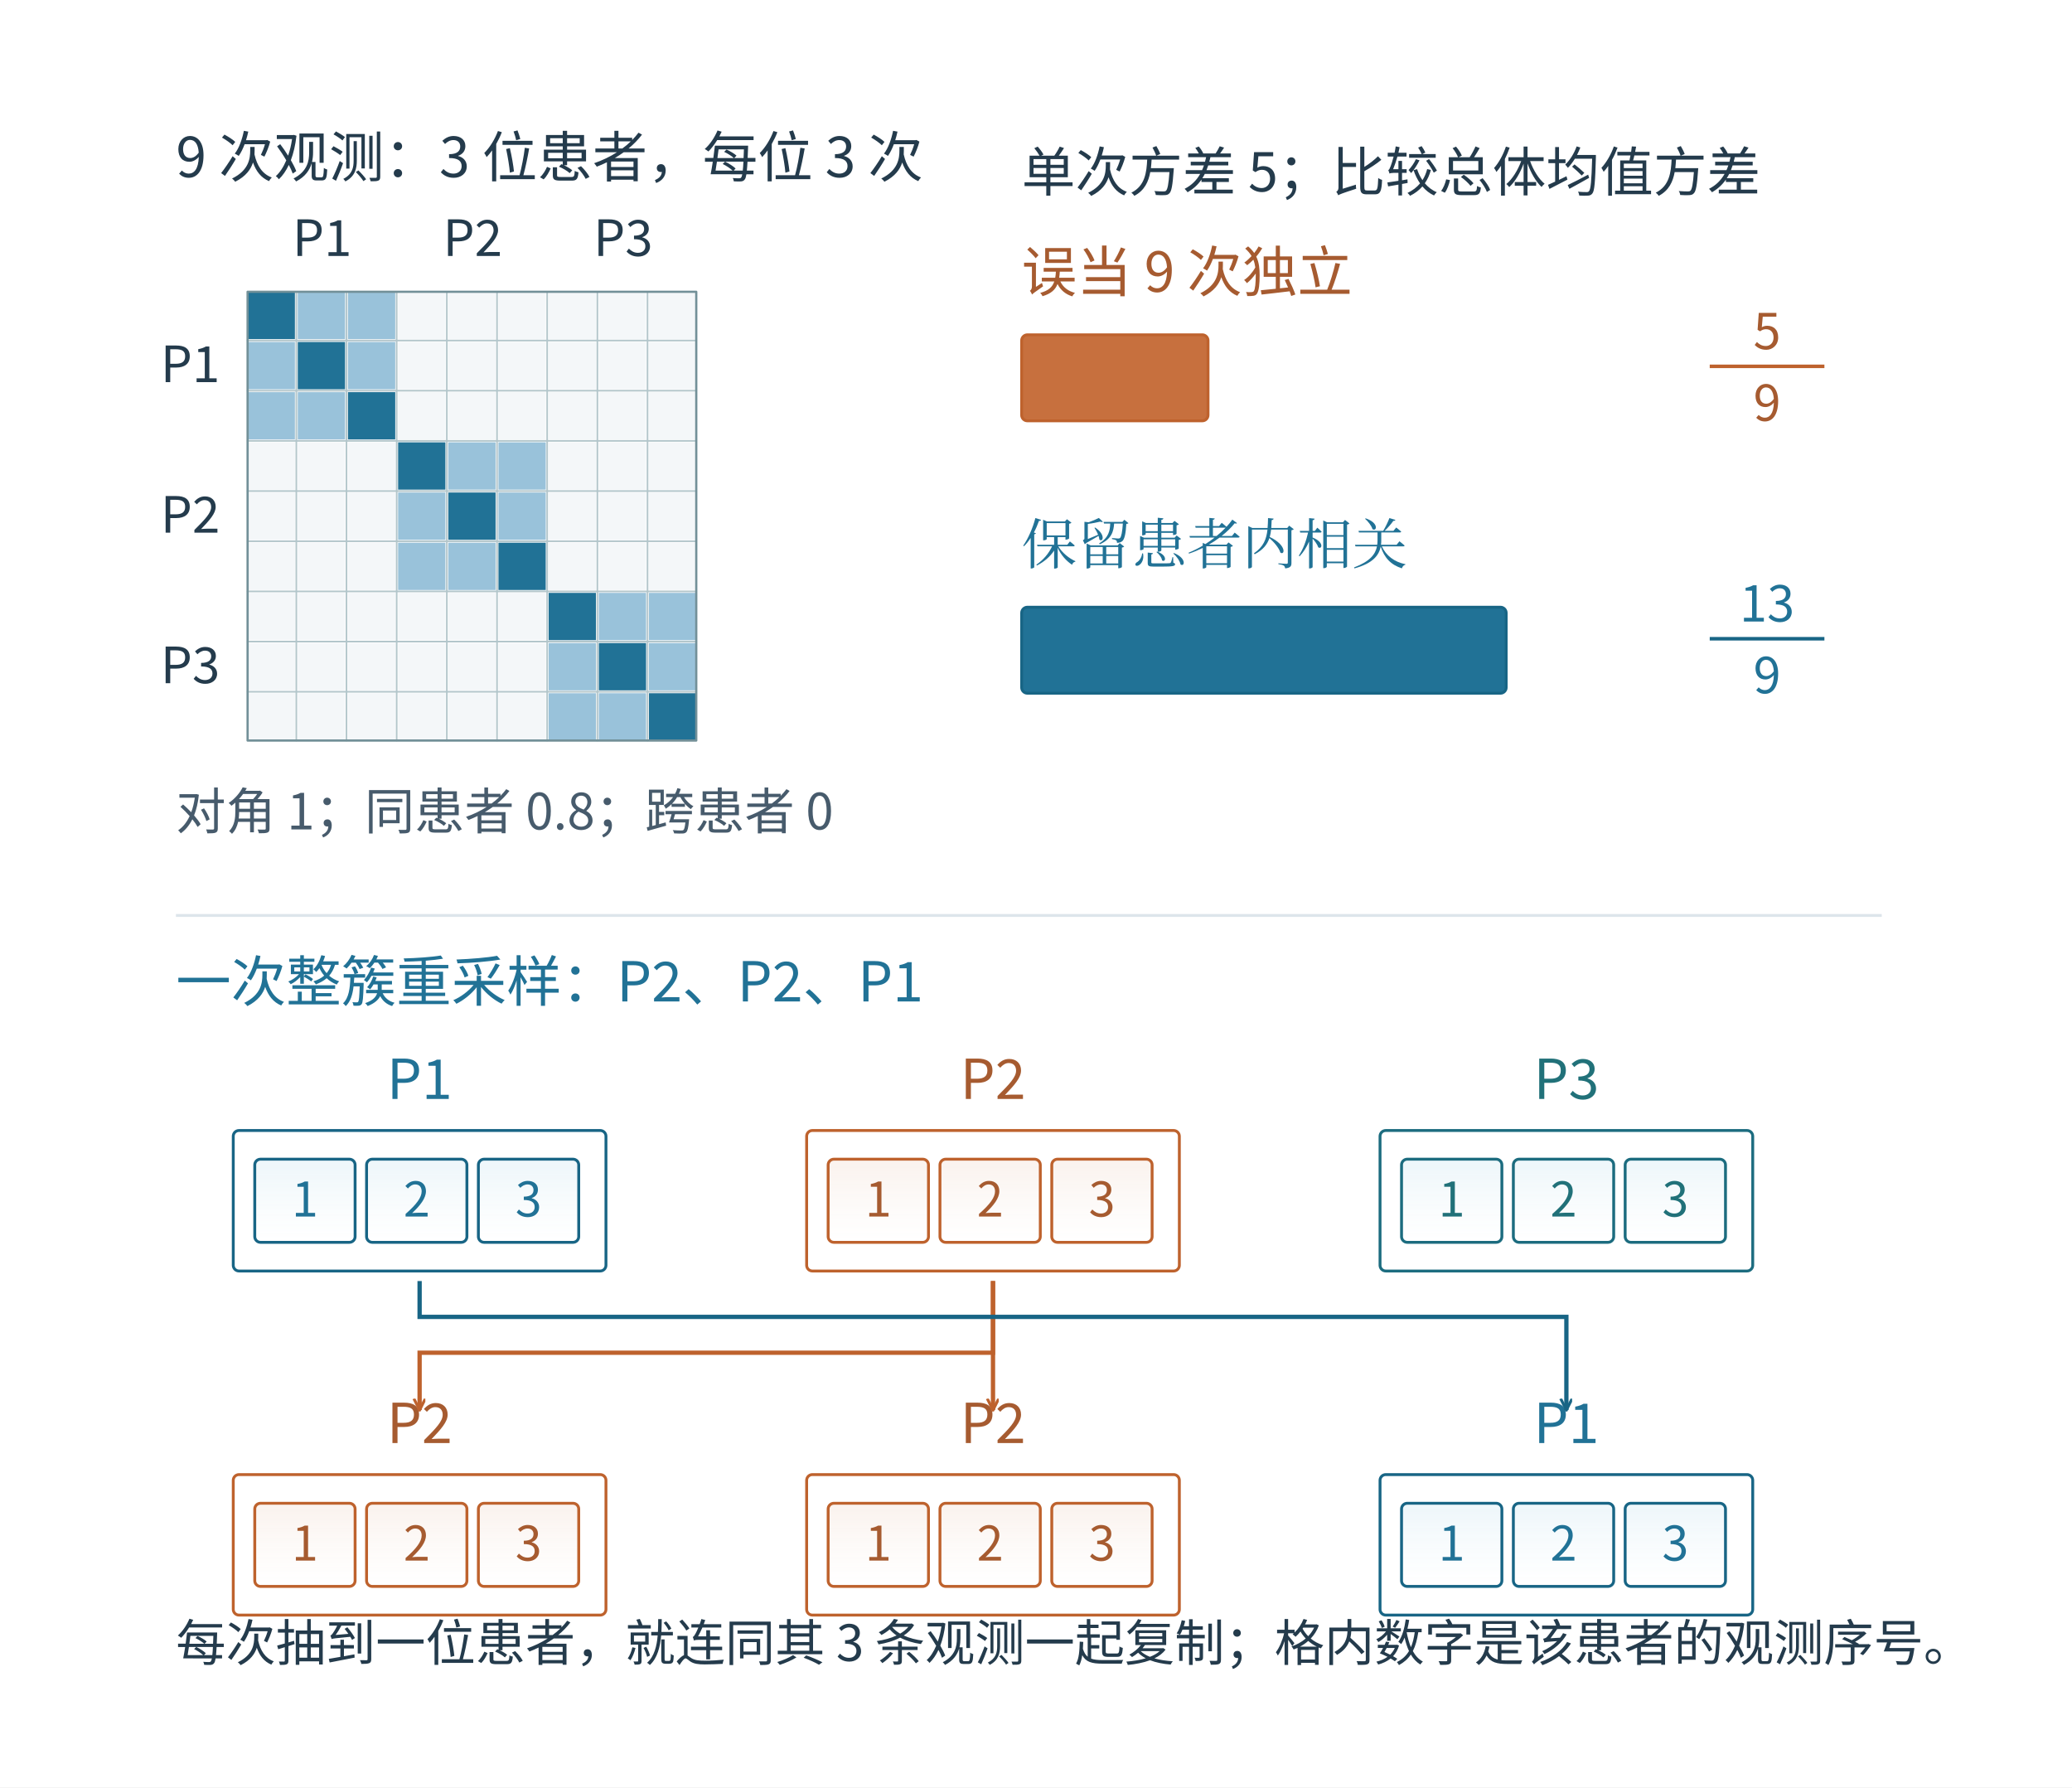
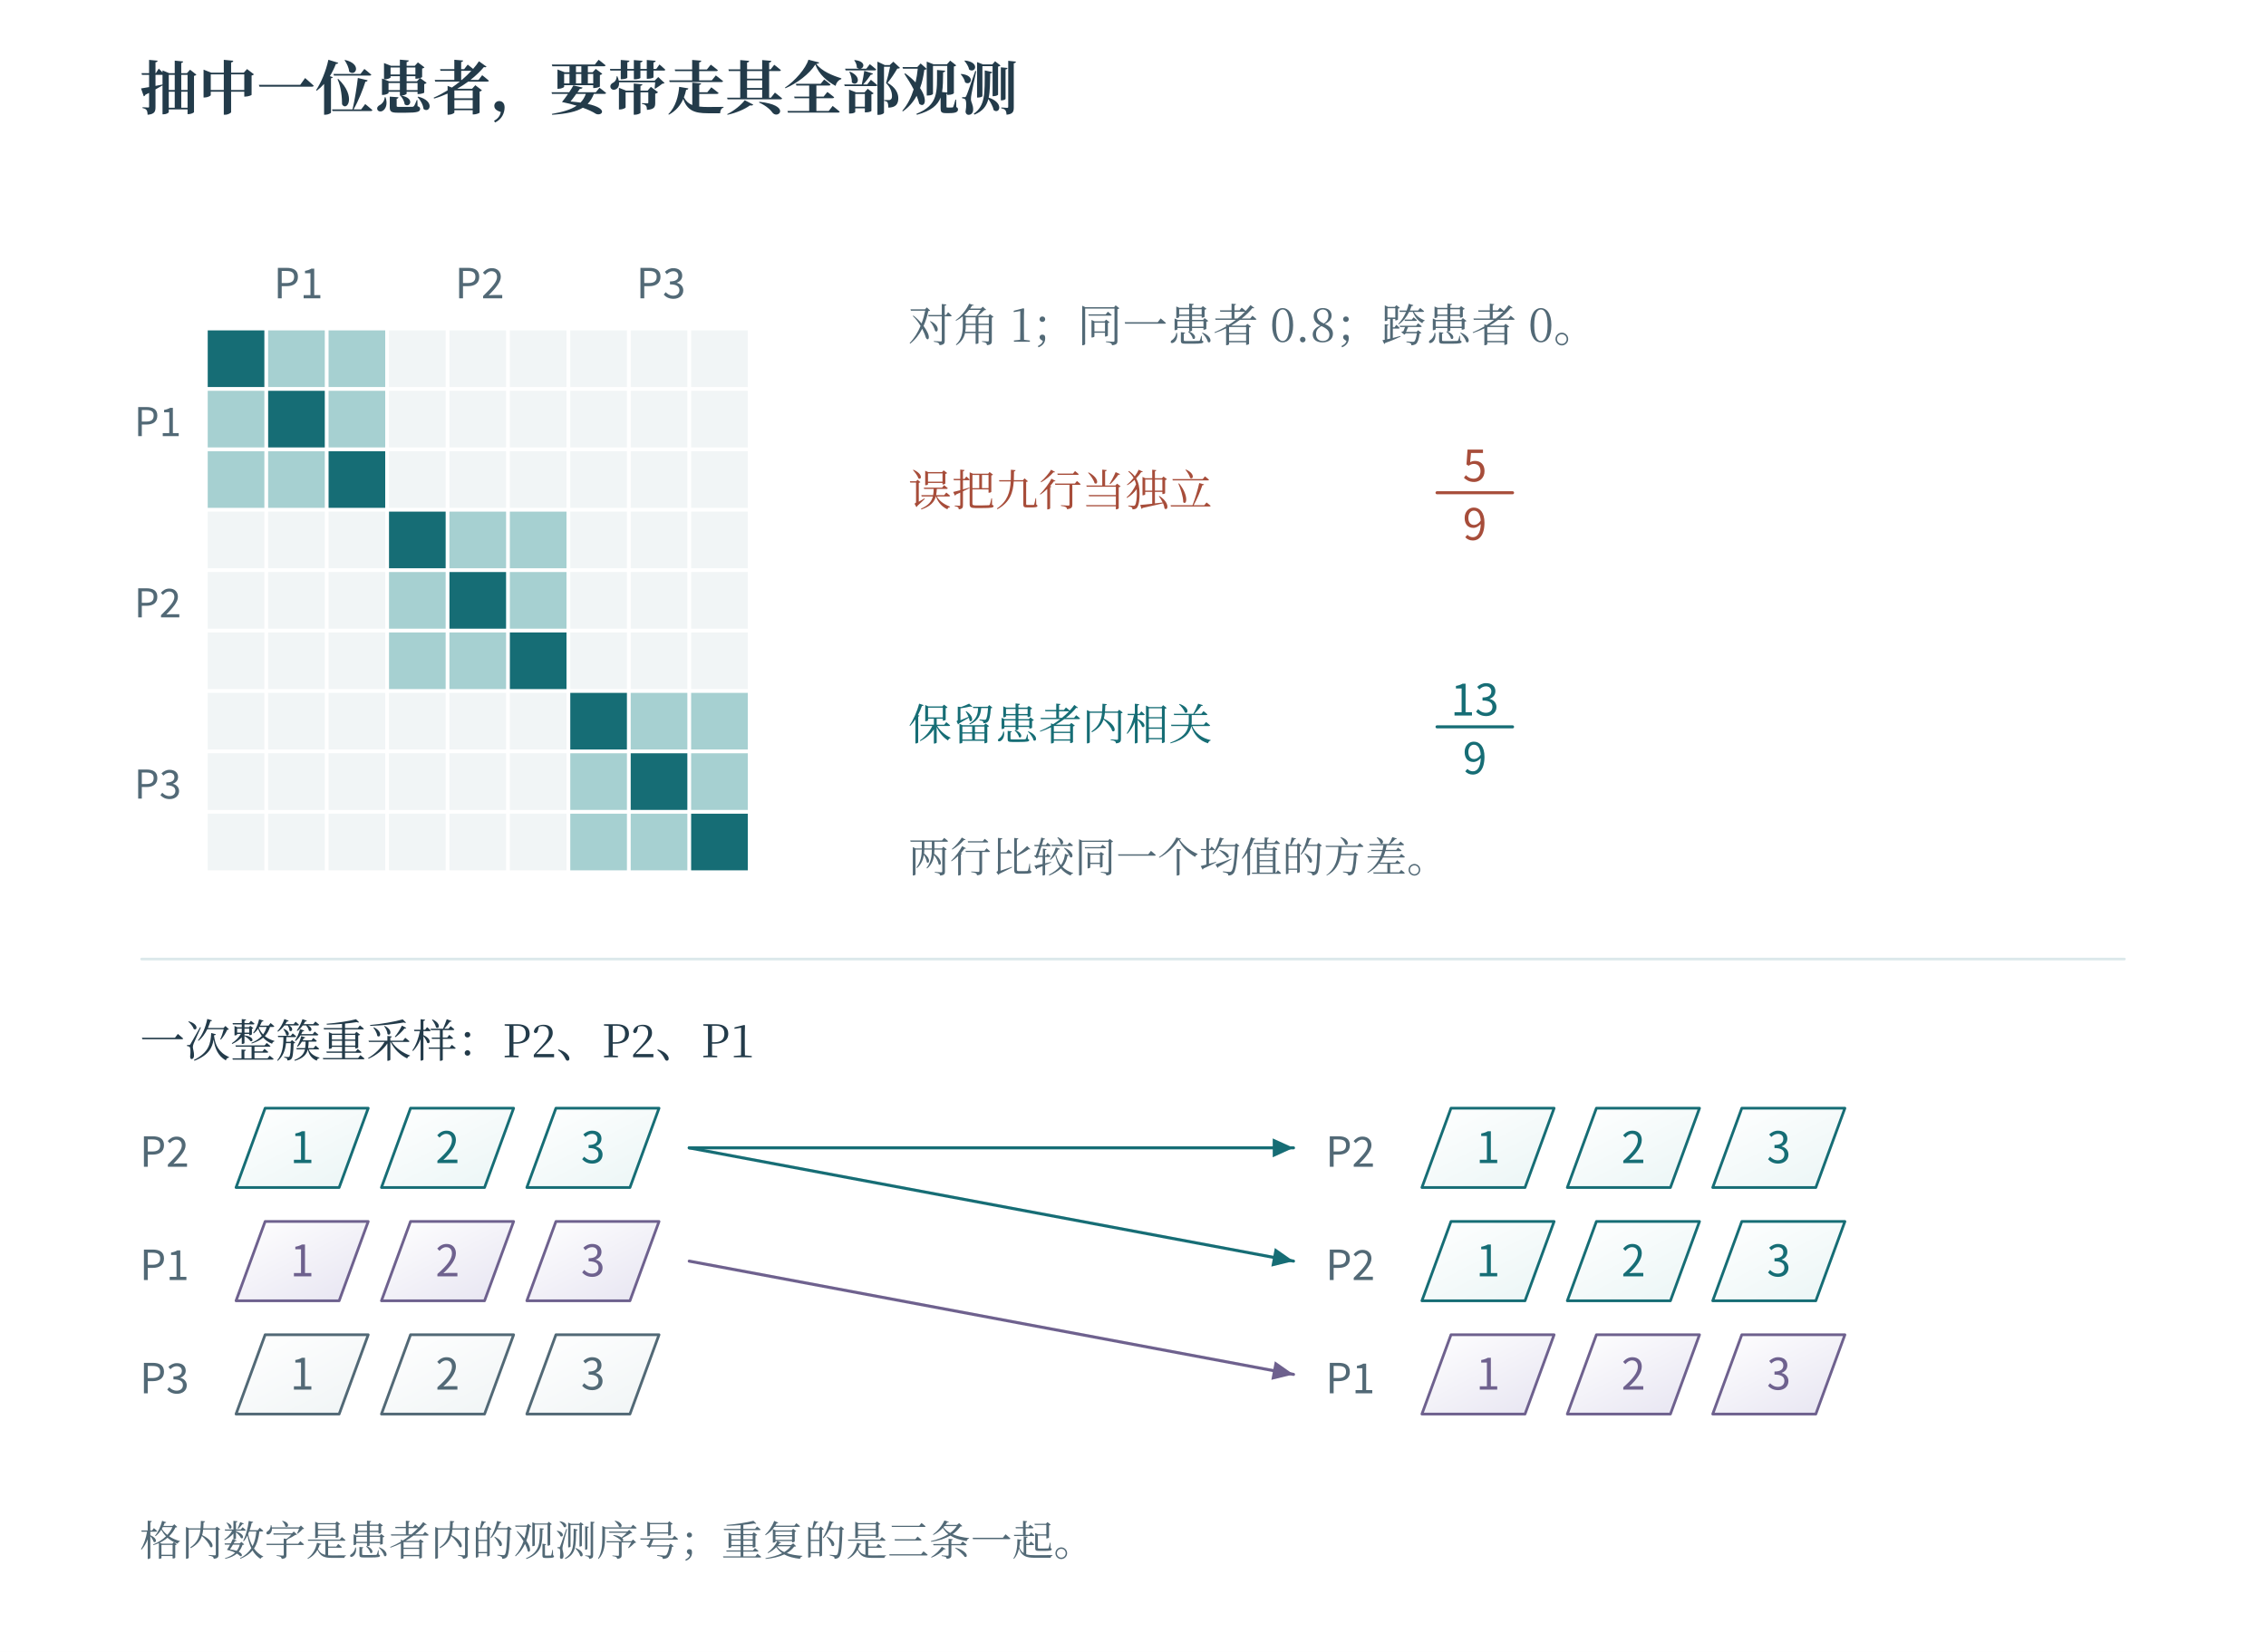
- <svg xmlns="http://www.w3.org/2000/svg" width="996.48" height="859.48" viewBox="-18.24 28.76 996.48 859.48" role="img" aria-labelledby="artwork-title">
+ <svg xmlns="http://www.w3.org/2000/svg" width="1200" height="875" viewBox="0 0 1200 875" role="img" aria-labelledby="fig-title fig-desc">
+   <rect x="0" y="0" width="1200" height="875" fill="#ffffff" opacity="1" />
  <defs>
-     <clipPath id="artwork-view">
-       <rect x="25" y="76" width="910" height="772.121" />
-     </clipPath>
+     <linearGradient id="t" x2="0.85" y2="1">
+       <stop stop-color="#fff" />
+       <stop offset="1" stop-color="#ecf6f6" />
+     </linearGradient>
+     <linearGradient id="r" x2="0.85" y2="1">
+       <stop stop-color="#fff" />
+       <stop offset="1" stop-color="#fbede8" />
+     </linearGradient>
+     <linearGradient id="v" x2="0.85" y2="1">
+       <stop stop-color="#fff" />
+       <stop offset="1" stop-color="#e8e6f2" />
+     </linearGradient>
+     <linearGradient id="n" x2="0.85" y2="1">
+       <stop stop-color="#fff" />
+       <stop offset="1" stop-color="#f1f5f6" />
+     </linearGradient>
  </defs>
-   <rect id="edition-paper" x="-18.24" y="28.76" width="996.48" height="859.48" fill="#ffffff" />
-   <svg id="edition-view" x="0" y="47" width="960" height="823" viewBox="0 47 960 823" overflow="hidden">
-     <rect width="960" height="870" fill="#ffffff" />
-     <g clip-path="url(#artwork-view)">
-       <g transform="translate(25 76) scale(0.689394)">
-         <g>
-           <defs>
-             <linearGradient id="book-wash-eaf4fa" x1="0" y1="0" x2="0" y2="1">
-               <stop offset="0" stop-color="#edf6fa" />
-               <stop offset="1" stop-color="#ffffff" stop-opacity=".64" />
-             </linearGradient>
-             <linearGradient id="book-wash-fff1e5" x1="0" y1="0" x2="0" y2="1">
-               <stop offset="0" stop-color="#faf2ed" />
-               <stop offset="1" stop-color="#ffffff" stop-opacity=".64" />
-             </linearGradient>
-           </defs>
-           <rect width="1320" height="1120" fill="#ffffff" />
-           <defs>
-             <marker id="b" markerWidth="9" markerHeight="9" refX="8" refY="4" orient="auto" markerUnits="userSpaceOnUse">
-               <path d="M0 0 L8 4 L0 8" fill="none" stroke="#186585" stroke-width="2" />
-             </marker>
-             <marker id="o" markerWidth="9" markerHeight="9" refX="8" refY="4" orient="auto" markerUnits="userSpaceOnUse">
-               <path d="M0 0 L8 4 L0 8" fill="none" stroke="#be622d" stroke-width="2" />
-             </marker>
-             <marker id="g" markerWidth="9" markerHeight="9" refX="8" refY="4" orient="auto" markerUnits="userSpaceOnUse">
-               <path d="M0 0 L8 4 L0 8" fill="none" stroke="#7c8fa2" stroke-width="2" />
-             </marker>
-             <marker id="t" markerWidth="9" markerHeight="9" refX="8" refY="4" orient="auto" markerUnits="userSpaceOnUse">
-               <path d="M0 0 L8 4 L0 8" fill="none" stroke="#1c6c7f" stroke-width="2" />
-             </marker>
-           </defs>
-           <g font-family="Microsoft YaHei, Noto Sans CJK SC, sans-serif">
-             <text x="60" y="55" font-size="38.44px" fill="#243b4c" text-anchor="start" font-weight="400">9 次观测：3 位患者，每位 3 次</text>
-             <rect x="110" y="135" width="33" height="33" rx="0" fill="#217296" stroke="none" stroke-width="2" />
-             <rect x="145" y="135" width="33" height="33" rx="0" fill="#99c2da" stroke="none" stroke-width="2" />
-             <rect x="180" y="135" width="33" height="33" rx="0" fill="#99c2da" stroke="none" stroke-width="2" />
-             <rect x="215" y="135" width="33" height="33" rx="0" fill="#f4f7f9" stroke="none" stroke-width="2" />
-             <rect x="250" y="135" width="33" height="33" rx="0" fill="#f4f7f9" stroke="none" stroke-width="2" />
-             <rect x="285" y="135" width="33" height="33" rx="0" fill="#f4f7f9" stroke="none" stroke-width="2" />
-             <rect x="320" y="135" width="33" height="33" rx="0" fill="#f4f7f9" stroke="none" stroke-width="2" />
-             <rect x="355" y="135" width="33" height="33" rx="0" fill="#f4f7f9" stroke="none" stroke-width="2" />
-             <rect x="390" y="135" width="33" height="33" rx="0" fill="#f4f7f9" stroke="none" stroke-width="2" />
-             <rect x="110" y="170" width="33" height="33" rx="0" fill="#99c2da" stroke="none" stroke-width="2" />
-             <rect x="145" y="170" width="33" height="33" rx="0" fill="#217296" stroke="none" stroke-width="2" />
-             <rect x="180" y="170" width="33" height="33" rx="0" fill="#99c2da" stroke="none" stroke-width="2" />
-             <rect x="215" y="170" width="33" height="33" rx="0" fill="#f4f7f9" stroke="none" stroke-width="2" />
-             <rect x="250" y="170" width="33" height="33" rx="0" fill="#f4f7f9" stroke="none" stroke-width="2" />
-             <rect x="285" y="170" width="33" height="33" rx="0" fill="#f4f7f9" stroke="none" stroke-width="2" />
-             <rect x="320" y="170" width="33" height="33" rx="0" fill="#f4f7f9" stroke="none" stroke-width="2" />
-             <rect x="355" y="170" width="33" height="33" rx="0" fill="#f4f7f9" stroke="none" stroke-width="2" />
-             <rect x="390" y="170" width="33" height="33" rx="0" fill="#f4f7f9" stroke="none" stroke-width="2" />
-             <rect x="110" y="205" width="33" height="33" rx="0" fill="#99c2da" stroke="none" stroke-width="2" />
-             <rect x="145" y="205" width="33" height="33" rx="0" fill="#99c2da" stroke="none" stroke-width="2" />
-             <rect x="180" y="205" width="33" height="33" rx="0" fill="#217296" stroke="none" stroke-width="2" />
-             <rect x="215" y="205" width="33" height="33" rx="0" fill="#f4f7f9" stroke="none" stroke-width="2" />
-             <rect x="250" y="205" width="33" height="33" rx="0" fill="#f4f7f9" stroke="none" stroke-width="2" />
-             <rect x="285" y="205" width="33" height="33" rx="0" fill="#f4f7f9" stroke="none" stroke-width="2" />
-             <rect x="320" y="205" width="33" height="33" rx="0" fill="#f4f7f9" stroke="none" stroke-width="2" />
-             <rect x="355" y="205" width="33" height="33" rx="0" fill="#f4f7f9" stroke="none" stroke-width="2" />
-             <rect x="390" y="205" width="33" height="33" rx="0" fill="#f4f7f9" stroke="none" stroke-width="2" />
-             <rect x="110" y="240" width="33" height="33" rx="0" fill="#f4f7f9" stroke="none" stroke-width="2" />
-             <rect x="145" y="240" width="33" height="33" rx="0" fill="#f4f7f9" stroke="none" stroke-width="2" />
-             <rect x="180" y="240" width="33" height="33" rx="0" fill="#f4f7f9" stroke="none" stroke-width="2" />
-             <rect x="215" y="240" width="33" height="33" rx="0" fill="#217296" stroke="none" stroke-width="2" />
-             <rect x="250" y="240" width="33" height="33" rx="0" fill="#99c2da" stroke="none" stroke-width="2" />
-             <rect x="285" y="240" width="33" height="33" rx="0" fill="#99c2da" stroke="none" stroke-width="2" />
-             <rect x="320" y="240" width="33" height="33" rx="0" fill="#f4f7f9" stroke="none" stroke-width="2" />
-             <rect x="355" y="240" width="33" height="33" rx="0" fill="#f4f7f9" stroke="none" stroke-width="2" />
-             <rect x="390" y="240" width="33" height="33" rx="0" fill="#f4f7f9" stroke="none" stroke-width="2" />
-             <rect x="110" y="275" width="33" height="33" rx="0" fill="#f4f7f9" stroke="none" stroke-width="2" />
-             <rect x="145" y="275" width="33" height="33" rx="0" fill="#f4f7f9" stroke="none" stroke-width="2" />
-             <rect x="180" y="275" width="33" height="33" rx="0" fill="#f4f7f9" stroke="none" stroke-width="2" />
-             <rect x="215" y="275" width="33" height="33" rx="0" fill="#99c2da" stroke="none" stroke-width="2" />
-             <rect x="250" y="275" width="33" height="33" rx="0" fill="#217296" stroke="none" stroke-width="2" />
-             <rect x="285" y="275" width="33" height="33" rx="0" fill="#99c2da" stroke="none" stroke-width="2" />
-             <rect x="320" y="275" width="33" height="33" rx="0" fill="#f4f7f9" stroke="none" stroke-width="2" />
-             <rect x="355" y="275" width="33" height="33" rx="0" fill="#f4f7f9" stroke="none" stroke-width="2" />
-             <rect x="390" y="275" width="33" height="33" rx="0" fill="#f4f7f9" stroke="none" stroke-width="2" />
-             <rect x="110" y="310" width="33" height="33" rx="0" fill="#f4f7f9" stroke="none" stroke-width="2" />
-             <rect x="145" y="310" width="33" height="33" rx="0" fill="#f4f7f9" stroke="none" stroke-width="2" />
-             <rect x="180" y="310" width="33" height="33" rx="0" fill="#f4f7f9" stroke="none" stroke-width="2" />
-             <rect x="215" y="310" width="33" height="33" rx="0" fill="#99c2da" stroke="none" stroke-width="2" />
-             <rect x="250" y="310" width="33" height="33" rx="0" fill="#99c2da" stroke="none" stroke-width="2" />
-             <rect x="285" y="310" width="33" height="33" rx="0" fill="#217296" stroke="none" stroke-width="2" />
-             <rect x="320" y="310" width="33" height="33" rx="0" fill="#f4f7f9" stroke="none" stroke-width="2" />
-             <rect x="355" y="310" width="33" height="33" rx="0" fill="#f4f7f9" stroke="none" stroke-width="2" />
-             <rect x="390" y="310" width="33" height="33" rx="0" fill="#f4f7f9" stroke="none" stroke-width="2" />
-             <rect x="110" y="345" width="33" height="33" rx="0" fill="#f4f7f9" stroke="none" stroke-width="2" />
-             <rect x="145" y="345" width="33" height="33" rx="0" fill="#f4f7f9" stroke="none" stroke-width="2" />
-             <rect x="180" y="345" width="33" height="33" rx="0" fill="#f4f7f9" stroke="none" stroke-width="2" />
-             <rect x="215" y="345" width="33" height="33" rx="0" fill="#f4f7f9" stroke="none" stroke-width="2" />
-             <rect x="250" y="345" width="33" height="33" rx="0" fill="#f4f7f9" stroke="none" stroke-width="2" />
-             <rect x="285" y="345" width="33" height="33" rx="0" fill="#f4f7f9" stroke="none" stroke-width="2" />
-             <rect x="320" y="345" width="33" height="33" rx="0" fill="#217296" stroke="none" stroke-width="2" />
-             <rect x="355" y="345" width="33" height="33" rx="0" fill="#99c2da" stroke="none" stroke-width="2" />
-             <rect x="390" y="345" width="33" height="33" rx="0" fill="#99c2da" stroke="none" stroke-width="2" />
-             <rect x="110" y="380" width="33" height="33" rx="0" fill="#f4f7f9" stroke="none" stroke-width="2" />
-             <rect x="145" y="380" width="33" height="33" rx="0" fill="#f4f7f9" stroke="none" stroke-width="2" />
-             <rect x="180" y="380" width="33" height="33" rx="0" fill="#f4f7f9" stroke="none" stroke-width="2" />
-             <rect x="215" y="380" width="33" height="33" rx="0" fill="#f4f7f9" stroke="none" stroke-width="2" />
-             <rect x="250" y="380" width="33" height="33" rx="0" fill="#f4f7f9" stroke="none" stroke-width="2" />
-             <rect x="285" y="380" width="33" height="33" rx="0" fill="#f4f7f9" stroke="none" stroke-width="2" />
-             <rect x="320" y="380" width="33" height="33" rx="0" fill="#99c2da" stroke="none" stroke-width="2" />
-             <rect x="355" y="380" width="33" height="33" rx="0" fill="#217296" stroke="none" stroke-width="2" />
-             <rect x="390" y="380" width="33" height="33" rx="0" fill="#99c2da" stroke="none" stroke-width="2" />
-             <rect x="110" y="415" width="33" height="33" rx="0" fill="#f4f7f9" stroke="none" stroke-width="2" />
-             <rect x="145" y="415" width="33" height="33" rx="0" fill="#f4f7f9" stroke="none" stroke-width="2" />
-             <rect x="180" y="415" width="33" height="33" rx="0" fill="#f4f7f9" stroke="none" stroke-width="2" />
-             <rect x="215" y="415" width="33" height="33" rx="0" fill="#f4f7f9" stroke="none" stroke-width="2" />
-             <rect x="250" y="415" width="33" height="33" rx="0" fill="#f4f7f9" stroke="none" stroke-width="2" />
-             <rect x="285" y="415" width="33" height="33" rx="0" fill="#f4f7f9" stroke="none" stroke-width="2" />
-             <rect x="320" y="415" width="33" height="33" rx="0" fill="#99c2da" stroke="none" stroke-width="2" />
-             <rect x="355" y="415" width="33" height="33" rx="0" fill="#99c2da" stroke="none" stroke-width="2" />
-             <rect x="390" y="415" width="33" height="33" rx="0" fill="#217296" stroke="none" stroke-width="2" />
-             <path d="M144 135V448 M179 135V448 M214 135V448 M249 135V448 M284 135V448 M319 135V448 M354 135V448 M389 135V448 M110 169H423 M110 204H423 M110 239H423 M110 274H423 M110 309H423 M110 344H423 M110 379H423 M110 414H423" fill="none" stroke="#a9bfc4" stroke-width="1.15" stroke-opacity="0.88" stroke-linecap="round" stroke-linejoin="round" pointer-events="none" />
-             <path d="M110 135H423V448H110Z" fill="none" stroke="#729098" stroke-width="1.55" stroke-opacity="1" stroke-linecap="round" stroke-linejoin="round" pointer-events="none" />
-             <text x="162" y="110" font-size="34.83px" fill="#243b4c" text-anchor="middle" font-weight="400">P1</text>
-             <text x="70" y="198" font-size="34.83px" fill="#243b4c" text-anchor="middle" font-weight="400">P1</text>
-             <text x="267" y="110" font-size="34.83px" fill="#243b4c" text-anchor="middle" font-weight="400">P2</text>
-             <text x="70" y="303" font-size="34.83px" fill="#243b4c" text-anchor="middle" font-weight="400">P2</text>
-             <text x="372" y="110" font-size="34.83px" fill="#243b4c" text-anchor="middle" font-weight="400">P3</text>
-             <text x="70" y="408" font-size="34.83px" fill="#243b4c" text-anchor="middle" font-weight="400">P3</text>
-             <text x="60" y="510" font-size="34.83px" fill="#475b6c" text-anchor="start" font-weight="400">对角 1；同患者 0.8；跨患者 0</text>
-             <text x="650" y="65" font-size="37.41px" fill="#243b4c" text-anchor="start" font-weight="400">单次方差 5；比较总体均值方差</text>
-             <text x="650" y="135" font-size="38.44px" fill="#a65b30" text-anchor="start" font-weight="400">误当 9 次独立</text>
-             <rect x="650" y="165" width="130" height="60" rx="4" fill="#c7703e" stroke="#be622d" stroke-width="2" />
-             <text x="1170" y="175" font-size="34.51px" fill="#a65b30" text-anchor="middle" font-weight="400">5</text>
-             <line x1="1130" y1="187" x2="1210" y2="187" stroke="#be622d" stroke-width="2.46" />
-             <text x="1170" y="225" font-size="34.51px" fill="#a65b30" text-anchor="middle" font-weight="400">9</text>
-             <text x="650" y="325" font-size="38.44px" fill="#217296" text-anchor="start" font-weight="400" font-family="SimSun, Noto Serif CJK SC, STSong, Microsoft YaHei, serif">保留患者内相关</text>
-             <rect x="650" y="355" width="338" height="60" rx="4" fill="#217296" stroke="#186585" stroke-width="2" />
-             <text x="1170" y="365" font-size="34.51px" fill="#217296" text-anchor="middle" font-weight="400">13</text>
-             <line x1="1130" y1="377" x2="1210" y2="377" stroke="#186585" stroke-width="2.46" />
-             <text x="1170" y="415" font-size="34.51px" fill="#217296" text-anchor="middle" font-weight="400">9</text>
-             <line x1="60" y1="570" x2="1250" y2="570" stroke="#dde5eb" stroke-width="2" />
-             <text x="60" y="630" font-size="38.44px" fill="#217296" text-anchor="start" font-weight="400">一次整簇重采样：P2、P2、P1</text>
-             <text x="230" y="698" font-size="38.44px" fill="#217296" text-anchor="middle" font-weight="400">P1</text>
-             <rect x="100" y="720" width="260" height="98" rx="4" fill="#ffffff" stroke="#186585" stroke-width="2" />
-             <rect x="115" y="740" width="70" height="58" rx="4" fill="url(#book-wash-eaf4fa)" stroke="#186585" stroke-width="2" />
-             <text x="150" y="780" font-size="33.32px" fill="#217296" text-anchor="middle" font-weight="400">1</text>
-             <rect x="193" y="740" width="70" height="58" rx="4" fill="url(#book-wash-eaf4fa)" stroke="#186585" stroke-width="2" />
-             <text x="228" y="780" font-size="33.32px" fill="#217296" text-anchor="middle" font-weight="400">2</text>
-             <rect x="271" y="740" width="70" height="58" rx="4" fill="url(#book-wash-eaf4fa)" stroke="#186585" stroke-width="2" />
-             <text x="306" y="780" font-size="33.32px" fill="#217296" text-anchor="middle" font-weight="400">3</text>
-             <text x="630" y="698" font-size="38.44px" fill="#a65b30" text-anchor="middle" font-weight="400">P2</text>
-             <rect x="500" y="720" width="260" height="98" rx="4" fill="#ffffff" stroke="#be622d" stroke-width="2" />
-             <rect x="515" y="740" width="70" height="58" rx="4" fill="url(#book-wash-fff1e5)" stroke="#be622d" stroke-width="2" />
-             <text x="550" y="780" font-size="33.32px" fill="#a65b30" text-anchor="middle" font-weight="400">1</text>
-             <rect x="593" y="740" width="70" height="58" rx="4" fill="url(#book-wash-fff1e5)" stroke="#be622d" stroke-width="2" />
-             <text x="628" y="780" font-size="33.32px" fill="#a65b30" text-anchor="middle" font-weight="400">2</text>
-             <rect x="671" y="740" width="70" height="58" rx="4" fill="url(#book-wash-fff1e5)" stroke="#be622d" stroke-width="2" />
-             <text x="706" y="780" font-size="33.32px" fill="#a65b30" text-anchor="middle" font-weight="400">3</text>
-             <text x="1030" y="698" font-size="38.44px" fill="#217179" text-anchor="middle" font-weight="400">P3</text>
-             <rect x="900" y="720" width="260" height="98" rx="4" fill="#ffffff" stroke="#1c6c7f" stroke-width="2" />
-             <rect x="915" y="740" width="70" height="58" rx="4" fill="url(#book-wash-eaf4fa)" stroke="#1c6c7f" stroke-width="2" />
-             <text x="950" y="780" font-size="33.32px" fill="#217179" text-anchor="middle" font-weight="400">1</text>
-             <rect x="993" y="740" width="70" height="58" rx="4" fill="url(#book-wash-eaf4fa)" stroke="#1c6c7f" stroke-width="2" />
-             <text x="1028" y="780" font-size="33.32px" fill="#217179" text-anchor="middle" font-weight="400">2</text>
-             <rect x="1071" y="740" width="70" height="58" rx="4" fill="url(#book-wash-eaf4fa)" stroke="#1c6c7f" stroke-width="2" />
-             <text x="1106" y="780" font-size="33.32px" fill="#217179" text-anchor="middle" font-weight="400">3</text>
-             <text x="230" y="938" font-size="38.44px" fill="#a65b30" text-anchor="middle" font-weight="400">P2</text>
-             <rect x="100" y="960" width="260" height="98" rx="4" fill="#ffffff" stroke="#be622d" stroke-width="2" />
-             <rect x="115" y="980" width="70" height="58" rx="4" fill="url(#book-wash-fff1e5)" stroke="#be622d" stroke-width="2" />
-             <text x="150" y="1020" font-size="33.32px" fill="#a65b30" text-anchor="middle" font-weight="400">1</text>
-             <rect x="193" y="980" width="70" height="58" rx="4" fill="url(#book-wash-fff1e5)" stroke="#be622d" stroke-width="2" />
-             <text x="228" y="1020" font-size="33.32px" fill="#a65b30" text-anchor="middle" font-weight="400">2</text>
-             <rect x="271" y="980" width="70" height="58" rx="4" fill="url(#book-wash-fff1e5)" stroke="#be622d" stroke-width="2" />
-             <text x="306" y="1020" font-size="33.32px" fill="#a65b30" text-anchor="middle" font-weight="400">3</text>
-             <text x="630" y="938" font-size="38.44px" fill="#a65b30" text-anchor="middle" font-weight="400">P2</text>
-             <rect x="500" y="960" width="260" height="98" rx="4" fill="#ffffff" stroke="#be622d" stroke-width="2" />
-             <rect x="515" y="980" width="70" height="58" rx="4" fill="url(#book-wash-fff1e5)" stroke="#be622d" stroke-width="2" />
-             <text x="550" y="1020" font-size="33.32px" fill="#a65b30" text-anchor="middle" font-weight="400">1</text>
-             <rect x="593" y="980" width="70" height="58" rx="4" fill="url(#book-wash-fff1e5)" stroke="#be622d" stroke-width="2" />
-             <text x="628" y="1020" font-size="33.32px" fill="#a65b30" text-anchor="middle" font-weight="400">2</text>
-             <rect x="671" y="980" width="70" height="58" rx="4" fill="url(#book-wash-fff1e5)" stroke="#be622d" stroke-width="2" />
-             <text x="706" y="1020" font-size="33.32px" fill="#a65b30" text-anchor="middle" font-weight="400">3</text>
-             <text x="1030" y="938" font-size="38.44px" fill="#217296" text-anchor="middle" font-weight="400">P1</text>
-             <rect x="900" y="960" width="260" height="98" rx="4" fill="#ffffff" stroke="#186585" stroke-width="2" />
-             <rect x="915" y="980" width="70" height="58" rx="4" fill="url(#book-wash-eaf4fa)" stroke="#186585" stroke-width="2" />
-             <text x="950" y="1020" font-size="33.32px" fill="#217296" text-anchor="middle" font-weight="400">1</text>
-             <rect x="993" y="980" width="70" height="58" rx="4" fill="url(#book-wash-eaf4fa)" stroke="#186585" stroke-width="2" />
-             <text x="1028" y="1020" font-size="33.32px" fill="#217296" text-anchor="middle" font-weight="400">2</text>
-             <rect x="1071" y="980" width="70" height="58" rx="4" fill="url(#book-wash-eaf4fa)" stroke="#186585" stroke-width="2" />
-             <text x="1106" y="1020" font-size="33.32px" fill="#217296" text-anchor="middle" font-weight="400">3</text>
-             <polyline fill="none" stroke="#be622d" stroke-width="3" marker-end="url(#o)" points="630,825 630,875 230,875 230,915" />
-             <line fill="none" stroke="#be622d" stroke-width="3" marker-end="url(#o)" x1="630" y1="825" x2="630" y2="915" />
-             <polyline fill="none" stroke="#186585" stroke-width="3" marker-end="url(#b)" points="230,825 230,850 1030,850 1030,915" />
-             <text x="60" y="1090" font-size="34.83px" fill="#243b4c" text-anchor="start" font-weight="400">每次抽到一位患者，就连同其 3 条观测一起复制；格内数字是该患者的观测序号。</text>
-           </g>
-         </g>
-       </g>
-     </g>
-   </svg>
+   <text x="74" y="58" fill="#233b4a" font-family="SimSun, Noto Serif CJK SC, Songti SC, Microsoft YaHei, serif" font-size="31" text-anchor="start" font-weight="600">抽中一位患者，要带走其全部观测</text>
+   <rect x="110" y="175" width="30" height="30" fill="#166d75" opacity="1" />
+   <rect x="142" y="175" width="30" height="30" fill="#a6d0d1" opacity="1" />
+   <rect x="174" y="175" width="30" height="30" fill="#a6d0d1" opacity="1" />
+   <rect x="206" y="175" width="30" height="30" fill="#f1f5f6" opacity="1" />
+   <rect x="238" y="175" width="30" height="30" fill="#f1f5f6" opacity="1" />
+   <rect x="270" y="175" width="30" height="30" fill="#f1f5f6" opacity="1" />
+   <rect x="302" y="175" width="30" height="30" fill="#f1f5f6" opacity="1" />
+   <rect x="334" y="175" width="30" height="30" fill="#f1f5f6" opacity="1" />
+   <rect x="366" y="175" width="30" height="30" fill="#f1f5f6" opacity="1" />
+   <rect x="110" y="207" width="30" height="30" fill="#a6d0d1" opacity="1" />
+   <rect x="142" y="207" width="30" height="30" fill="#166d75" opacity="1" />
+   <rect x="174" y="207" width="30" height="30" fill="#a6d0d1" opacity="1" />
+   <rect x="206" y="207" width="30" height="30" fill="#f1f5f6" opacity="1" />
+   <rect x="238" y="207" width="30" height="30" fill="#f1f5f6" opacity="1" />
+   <rect x="270" y="207" width="30" height="30" fill="#f1f5f6" opacity="1" />
+   <rect x="302" y="207" width="30" height="30" fill="#f1f5f6" opacity="1" />
+   <rect x="334" y="207" width="30" height="30" fill="#f1f5f6" opacity="1" />
+   <rect x="366" y="207" width="30" height="30" fill="#f1f5f6" opacity="1" />
+   <rect x="110" y="239" width="30" height="30" fill="#a6d0d1" opacity="1" />
+   <rect x="142" y="239" width="30" height="30" fill="#a6d0d1" opacity="1" />
+   <rect x="174" y="239" width="30" height="30" fill="#166d75" opacity="1" />
+   <rect x="206" y="239" width="30" height="30" fill="#f1f5f6" opacity="1" />
+   <rect x="238" y="239" width="30" height="30" fill="#f1f5f6" opacity="1" />
+   <rect x="270" y="239" width="30" height="30" fill="#f1f5f6" opacity="1" />
+   <rect x="302" y="239" width="30" height="30" fill="#f1f5f6" opacity="1" />
+   <rect x="334" y="239" width="30" height="30" fill="#f1f5f6" opacity="1" />
+   <rect x="366" y="239" width="30" height="30" fill="#f1f5f6" opacity="1" />
+   <rect x="110" y="271" width="30" height="30" fill="#f1f5f6" opacity="1" />
+   <rect x="142" y="271" width="30" height="30" fill="#f1f5f6" opacity="1" />
+   <rect x="174" y="271" width="30" height="30" fill="#f1f5f6" opacity="1" />
+   <rect x="206" y="271" width="30" height="30" fill="#166d75" opacity="1" />
+   <rect x="238" y="271" width="30" height="30" fill="#a6d0d1" opacity="1" />
+   <rect x="270" y="271" width="30" height="30" fill="#a6d0d1" opacity="1" />
+   <rect x="302" y="271" width="30" height="30" fill="#f1f5f6" opacity="1" />
+   <rect x="334" y="271" width="30" height="30" fill="#f1f5f6" opacity="1" />
+   <rect x="366" y="271" width="30" height="30" fill="#f1f5f6" opacity="1" />
+   <rect x="110" y="303" width="30" height="30" fill="#f1f5f6" opacity="1" />
+   <rect x="142" y="303" width="30" height="30" fill="#f1f5f6" opacity="1" />
+   <rect x="174" y="303" width="30" height="30" fill="#f1f5f6" opacity="1" />
+   <rect x="206" y="303" width="30" height="30" fill="#a6d0d1" opacity="1" />
+   <rect x="238" y="303" width="30" height="30" fill="#166d75" opacity="1" />
+   <rect x="270" y="303" width="30" height="30" fill="#a6d0d1" opacity="1" />
+   <rect x="302" y="303" width="30" height="30" fill="#f1f5f6" opacity="1" />
+   <rect x="334" y="303" width="30" height="30" fill="#f1f5f6" opacity="1" />
+   <rect x="366" y="303" width="30" height="30" fill="#f1f5f6" opacity="1" />
+   <rect x="110" y="335" width="30" height="30" fill="#f1f5f6" opacity="1" />
+   <rect x="142" y="335" width="30" height="30" fill="#f1f5f6" opacity="1" />
+   <rect x="174" y="335" width="30" height="30" fill="#f1f5f6" opacity="1" />
+   <rect x="206" y="335" width="30" height="30" fill="#a6d0d1" opacity="1" />
+   <rect x="238" y="335" width="30" height="30" fill="#a6d0d1" opacity="1" />
+   <rect x="270" y="335" width="30" height="30" fill="#166d75" opacity="1" />
+   <rect x="302" y="335" width="30" height="30" fill="#f1f5f6" opacity="1" />
+   <rect x="334" y="335" width="30" height="30" fill="#f1f5f6" opacity="1" />
+   <rect x="366" y="335" width="30" height="30" fill="#f1f5f6" opacity="1" />
+   <rect x="110" y="367" width="30" height="30" fill="#f1f5f6" opacity="1" />
+   <rect x="142" y="367" width="30" height="30" fill="#f1f5f6" opacity="1" />
+   <rect x="174" y="367" width="30" height="30" fill="#f1f5f6" opacity="1" />
+   <rect x="206" y="367" width="30" height="30" fill="#f1f5f6" opacity="1" />
+   <rect x="238" y="367" width="30" height="30" fill="#f1f5f6" opacity="1" />
+   <rect x="270" y="367" width="30" height="30" fill="#f1f5f6" opacity="1" />
+   <rect x="302" y="367" width="30" height="30" fill="#166d75" opacity="1" />
+   <rect x="334" y="367" width="30" height="30" fill="#a6d0d1" opacity="1" />
+   <rect x="366" y="367" width="30" height="30" fill="#a6d0d1" opacity="1" />
+   <rect x="110" y="399" width="30" height="30" fill="#f1f5f6" opacity="1" />
+   <rect x="142" y="399" width="30" height="30" fill="#f1f5f6" opacity="1" />
+   <rect x="174" y="399" width="30" height="30" fill="#f1f5f6" opacity="1" />
+   <rect x="206" y="399" width="30" height="30" fill="#f1f5f6" opacity="1" />
+   <rect x="238" y="399" width="30" height="30" fill="#f1f5f6" opacity="1" />
+   <rect x="270" y="399" width="30" height="30" fill="#f1f5f6" opacity="1" />
+   <rect x="302" y="399" width="30" height="30" fill="#a6d0d1" opacity="1" />
+   <rect x="334" y="399" width="30" height="30" fill="#166d75" opacity="1" />
+   <rect x="366" y="399" width="30" height="30" fill="#a6d0d1" opacity="1" />
+   <rect x="110" y="431" width="30" height="30" fill="#f1f5f6" opacity="1" />
+   <rect x="142" y="431" width="30" height="30" fill="#f1f5f6" opacity="1" />
+   <rect x="174" y="431" width="30" height="30" fill="#f1f5f6" opacity="1" />
+   <rect x="206" y="431" width="30" height="30" fill="#f1f5f6" opacity="1" />
+   <rect x="238" y="431" width="30" height="30" fill="#f1f5f6" opacity="1" />
+   <rect x="270" y="431" width="30" height="30" fill="#f1f5f6" opacity="1" />
+   <rect x="302" y="431" width="30" height="30" fill="#a6d0d1" opacity="1" />
+   <rect x="334" y="431" width="30" height="30" fill="#a6d0d1" opacity="1" />
+   <rect x="366" y="431" width="30" height="30" fill="#166d75" opacity="1" />
+   <text x="158" y="158" fill="#526976" font-family="Cambria Math, Noto Sans CJK SC, Microsoft YaHei, sans-serif" font-size="22" text-anchor="middle" font-weight="400">P1</text>
+   <text x="96" y="231" fill="#526976" font-family="Cambria Math, Noto Sans CJK SC, Microsoft YaHei, sans-serif" font-size="21" text-anchor="end" font-weight="400">P1</text>
+   <text x="254" y="158" fill="#526976" font-family="Cambria Math, Noto Sans CJK SC, Microsoft YaHei, sans-serif" font-size="22" text-anchor="middle" font-weight="400">P2</text>
+   <text x="96" y="327" fill="#526976" font-family="Cambria Math, Noto Sans CJK SC, Microsoft YaHei, sans-serif" font-size="21" text-anchor="end" font-weight="400">P2</text>
+   <text x="350" y="158" fill="#526976" font-family="Cambria Math, Noto Sans CJK SC, Microsoft YaHei, sans-serif" font-size="22" text-anchor="middle" font-weight="400">P3</text>
+   <text x="96" y="423" fill="#526976" font-family="Cambria Math, Noto Sans CJK SC, Microsoft YaHei, sans-serif" font-size="21" text-anchor="end" font-weight="400">P3</text>
+   <text x="481" y="181" fill="#526976" font-family="SimSun, Noto Serif CJK SC, Songti SC, Microsoft YaHei, serif" font-size="24" text-anchor="start" font-weight="400">对角 1；同一患者 0.8；跨患者 0。</text>
+   <text x="481" y="268" fill="#a74d3a" font-family="SimSun, Noto Serif CJK SC, Songti SC, Microsoft YaHei, serif" font-size="23" text-anchor="start" font-weight="400">误把九行当独立</text>
+   <text x="781" y="255" fill="#a74d3a" font-family="Cambria Math, Noto Sans CJK SC, Microsoft YaHei, sans-serif" font-size="23" text-anchor="middle" font-weight="400">5</text>
+   <path d="M761 261 L801 261" fill="none" stroke="#a74d3a" stroke-width="1.6" stroke-linecap="round" stroke-linejoin="round" />
+   <text x="781" y="286" fill="#a74d3a" font-family="Cambria Math, Noto Sans CJK SC, Microsoft YaHei, sans-serif" font-size="23" text-anchor="middle" font-weight="400">9</text>
+   <text x="481" y="392" fill="#166d75" font-family="SimSun, Noto Serif CJK SC, Songti SC, Microsoft YaHei, serif" font-size="23" text-anchor="start" font-weight="400">保留患者内相关</text>
+   <text x="781" y="379" fill="#166d75" font-family="Cambria Math, Noto Sans CJK SC, Microsoft YaHei, sans-serif" font-size="23" text-anchor="middle" font-weight="400">13</text>
+   <path d="M761 385 L801 385" fill="none" stroke="#166d75" stroke-width="1.6" stroke-linecap="round" stroke-linejoin="round" />
+   <text x="781" y="410" fill="#166d75" font-family="Cambria Math, Noto Sans CJK SC, Microsoft YaHei, sans-serif" font-size="23" text-anchor="middle" font-weight="400">9</text>
+   <text x="481" y="462" fill="#526976" font-family="SimSun, Noto Serif CJK SC, Songti SC, Microsoft YaHei, serif" font-size="22" text-anchor="start" font-weight="400">两行比较同一个均值的方差。</text>
+   <path d="M75 508 L1125 508" fill="none" stroke="#dbe8eb" stroke-width="1.4" stroke-linecap="round" stroke-linejoin="round" />
+   <text x="74" y="560" fill="#233b4a" font-family="SimSun, Noto Serif CJK SC, Songti SC, Microsoft YaHei, serif" font-size="24" text-anchor="start" font-weight="400">一次整簇重采样：P2、P2、P1</text>
+   <text x="74" y="618" fill="#526976" font-family="Cambria Math, Noto Sans CJK SC, Microsoft YaHei, sans-serif" font-size="22" text-anchor="start" font-weight="400">P2</text>
+   <path d="M125 629 L140.4 587 L195 587 L179.6 629 Z" fill="url(#t)" stroke="#166d75" stroke-width="1.45" stroke-linecap="round" stroke-linejoin="round" />
+   <text x="160" y="616.05" fill="#166d75" font-family="Cambria Math, Noto Sans CJK SC, Microsoft YaHei, sans-serif" font-size="23" text-anchor="middle" font-weight="400">1</text>
+   <path d="M202 629 L217.4 587 L272 587 L256.6 629 Z" fill="url(#t)" stroke="#166d75" stroke-width="1.45" stroke-linecap="round" stroke-linejoin="round" />
+   <text x="237" y="616.05" fill="#166d75" font-family="Cambria Math, Noto Sans CJK SC, Microsoft YaHei, sans-serif" font-size="23" text-anchor="middle" font-weight="400">2</text>
+   <path d="M279 629 L294.4 587 L349 587 L333.6 629 Z" fill="url(#t)" stroke="#166d75" stroke-width="1.45" stroke-linecap="round" stroke-linejoin="round" />
+   <text x="314" y="616.05" fill="#166d75" font-family="Cambria Math, Noto Sans CJK SC, Microsoft YaHei, sans-serif" font-size="23" text-anchor="middle" font-weight="400">3</text>
+   <text x="74" y="678" fill="#526976" font-family="Cambria Math, Noto Sans CJK SC, Microsoft YaHei, sans-serif" font-size="22" text-anchor="start" font-weight="400">P1</text>
+   <path d="M125 689 L140.4 647 L195 647 L179.6 689 Z" fill="url(#v)" stroke="#6e618e" stroke-width="1.45" stroke-linecap="round" stroke-linejoin="round" />
+   <text x="160" y="676.05" fill="#6e618e" font-family="Cambria Math, Noto Sans CJK SC, Microsoft YaHei, sans-serif" font-size="23" text-anchor="middle" font-weight="400">1</text>
+   <path d="M202 689 L217.4 647 L272 647 L256.6 689 Z" fill="url(#v)" stroke="#6e618e" stroke-width="1.45" stroke-linecap="round" stroke-linejoin="round" />
+   <text x="237" y="676.05" fill="#6e618e" font-family="Cambria Math, Noto Sans CJK SC, Microsoft YaHei, sans-serif" font-size="23" text-anchor="middle" font-weight="400">2</text>
+   <path d="M279 689 L294.4 647 L349 647 L333.6 689 Z" fill="url(#v)" stroke="#6e618e" stroke-width="1.45" stroke-linecap="round" stroke-linejoin="round" />
+   <text x="314" y="676.05" fill="#6e618e" font-family="Cambria Math, Noto Sans CJK SC, Microsoft YaHei, sans-serif" font-size="23" text-anchor="middle" font-weight="400">3</text>
+   <text x="74" y="738" fill="#526976" font-family="Cambria Math, Noto Sans CJK SC, Microsoft YaHei, sans-serif" font-size="22" text-anchor="start" font-weight="400">P3</text>
+   <path d="M125 749 L140.4 707 L195 707 L179.6 749 Z" fill="url(#n)" stroke="#526976" stroke-width="1.45" stroke-linecap="round" stroke-linejoin="round" />
+   <text x="160" y="736.05" fill="#526976" font-family="Cambria Math, Noto Sans CJK SC, Microsoft YaHei, sans-serif" font-size="23" text-anchor="middle" font-weight="400">1</text>
+   <path d="M202 749 L217.4 707 L272 707 L256.6 749 Z" fill="url(#n)" stroke="#526976" stroke-width="1.45" stroke-linecap="round" stroke-linejoin="round" />
+   <text x="237" y="736.05" fill="#526976" font-family="Cambria Math, Noto Sans CJK SC, Microsoft YaHei, sans-serif" font-size="23" text-anchor="middle" font-weight="400">2</text>
+   <path d="M279 749 L294.4 707 L349 707 L333.6 749 Z" fill="url(#n)" stroke="#526976" stroke-width="1.45" stroke-linecap="round" stroke-linejoin="round" />
+   <text x="314" y="736.05" fill="#526976" font-family="Cambria Math, Noto Sans CJK SC, Microsoft YaHei, sans-serif" font-size="23" text-anchor="middle" font-weight="400">3</text>
+   <text x="702" y="618" fill="#526976" font-family="Cambria Math, Noto Sans CJK SC, Microsoft YaHei, sans-serif" font-size="22" text-anchor="start" font-weight="400">P2</text>
+   <path d="M753 629 L768.4 587 L823 587 L807.6 629 Z" fill="url(#t)" stroke="#166d75" stroke-width="1.45" stroke-linecap="round" stroke-linejoin="round" />
+   <text x="788" y="616.05" fill="#166d75" font-family="Cambria Math, Noto Sans CJK SC, Microsoft YaHei, sans-serif" font-size="23" text-anchor="middle" font-weight="400">1</text>
+   <path d="M830 629 L845.4 587 L900 587 L884.6 629 Z" fill="url(#t)" stroke="#166d75" stroke-width="1.45" stroke-linecap="round" stroke-linejoin="round" />
+   <text x="865" y="616.05" fill="#166d75" font-family="Cambria Math, Noto Sans CJK SC, Microsoft YaHei, sans-serif" font-size="23" text-anchor="middle" font-weight="400">2</text>
+   <path d="M907 629 L922.4 587 L977 587 L961.6 629 Z" fill="url(#t)" stroke="#166d75" stroke-width="1.45" stroke-linecap="round" stroke-linejoin="round" />
+   <text x="942" y="616.05" fill="#166d75" font-family="Cambria Math, Noto Sans CJK SC, Microsoft YaHei, sans-serif" font-size="23" text-anchor="middle" font-weight="400">3</text>
+   <text x="702" y="678" fill="#526976" font-family="Cambria Math, Noto Sans CJK SC, Microsoft YaHei, sans-serif" font-size="22" text-anchor="start" font-weight="400">P2</text>
+   <path d="M753 689 L768.4 647 L823 647 L807.6 689 Z" fill="url(#t)" stroke="#166d75" stroke-width="1.45" stroke-linecap="round" stroke-linejoin="round" />
+   <text x="788" y="676.05" fill="#166d75" font-family="Cambria Math, Noto Sans CJK SC, Microsoft YaHei, sans-serif" font-size="23" text-anchor="middle" font-weight="400">1</text>
+   <path d="M830 689 L845.4 647 L900 647 L884.6 689 Z" fill="url(#t)" stroke="#166d75" stroke-width="1.45" stroke-linecap="round" stroke-linejoin="round" />
+   <text x="865" y="676.05" fill="#166d75" font-family="Cambria Math, Noto Sans CJK SC, Microsoft YaHei, sans-serif" font-size="23" text-anchor="middle" font-weight="400">2</text>
+   <path d="M907 689 L922.4 647 L977 647 L961.6 689 Z" fill="url(#t)" stroke="#166d75" stroke-width="1.45" stroke-linecap="round" stroke-linejoin="round" />
+   <text x="942" y="676.05" fill="#166d75" font-family="Cambria Math, Noto Sans CJK SC, Microsoft YaHei, sans-serif" font-size="23" text-anchor="middle" font-weight="400">3</text>
+   <text x="702" y="738" fill="#526976" font-family="Cambria Math, Noto Sans CJK SC, Microsoft YaHei, sans-serif" font-size="22" text-anchor="start" font-weight="400">P1</text>
+   <path d="M753 749 L768.4 707 L823 707 L807.6 749 Z" fill="url(#v)" stroke="#6e618e" stroke-width="1.45" stroke-linecap="round" stroke-linejoin="round" />
+   <text x="788" y="736.05" fill="#6e618e" font-family="Cambria Math, Noto Sans CJK SC, Microsoft YaHei, sans-serif" font-size="23" text-anchor="middle" font-weight="400">1</text>
+   <path d="M830 749 L845.4 707 L900 707 L884.6 749 Z" fill="url(#v)" stroke="#6e618e" stroke-width="1.45" stroke-linecap="round" stroke-linejoin="round" />
+   <text x="865" y="736.05" fill="#6e618e" font-family="Cambria Math, Noto Sans CJK SC, Microsoft YaHei, sans-serif" font-size="23" text-anchor="middle" font-weight="400">2</text>
+   <path d="M907 749 L922.4 707 L977 707 L961.6 749 Z" fill="url(#v)" stroke="#6e618e" stroke-width="1.45" stroke-linecap="round" stroke-linejoin="round" />
+   <text x="942" y="736.05" fill="#6e618e" font-family="Cambria Math, Noto Sans CJK SC, Microsoft YaHei, sans-serif" font-size="23" text-anchor="middle" font-weight="400">3</text>
+   <path d="M365 608 L685 608" fill="none" stroke="#166d75" stroke-width="1.6" stroke-linecap="round" stroke-linejoin="round" />
+   <path d="M685 608 L674 613 L674 603 Z" fill="#166d75" stroke="none" stroke-width="0" stroke-linecap="round" stroke-linejoin="round" />
+   <path d="M365 608 L685 668" fill="none" stroke="#166d75" stroke-width="1.6" stroke-linecap="round" stroke-linejoin="round" />
+   <path d="M685 668 L673.267 670.887 L675.11 661.058 Z" fill="#166d75" stroke="none" stroke-width="0" stroke-linecap="round" stroke-linejoin="round" />
+   <path d="M365 668 L685 728" fill="none" stroke="#6e618e" stroke-width="1.6" stroke-linecap="round" stroke-linejoin="round" />
+   <path d="M685 728 L673.267 730.887 L675.11 721.058 Z" fill="#6e618e" stroke="none" stroke-width="0" stroke-linecap="round" stroke-linejoin="round" />
+   <text x="74" y="824" fill="#526976" font-family="SimSun, Noto Serif CJK SC, Songti SC, Microsoft YaHei, serif" font-size="22" text-anchor="start" font-weight="400">格内数字是患者内的观测序号；重复的是三条一起。</text>
</svg>
